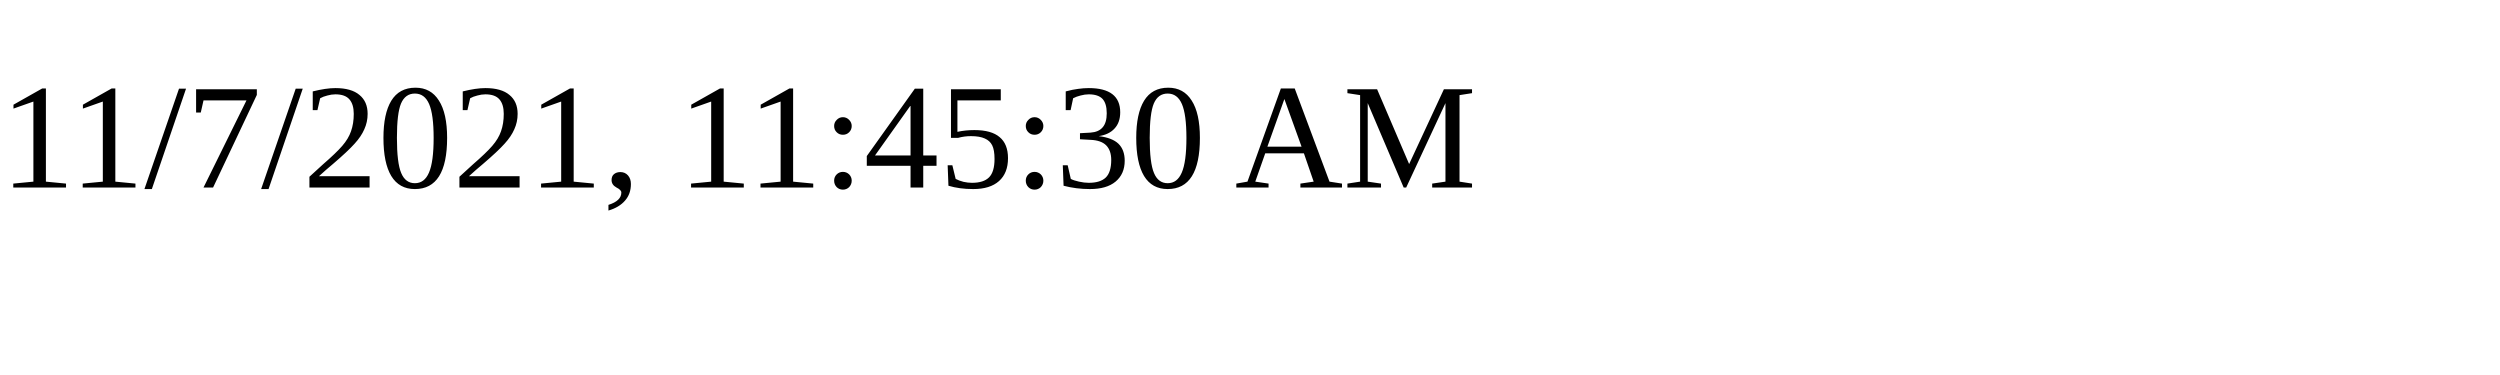
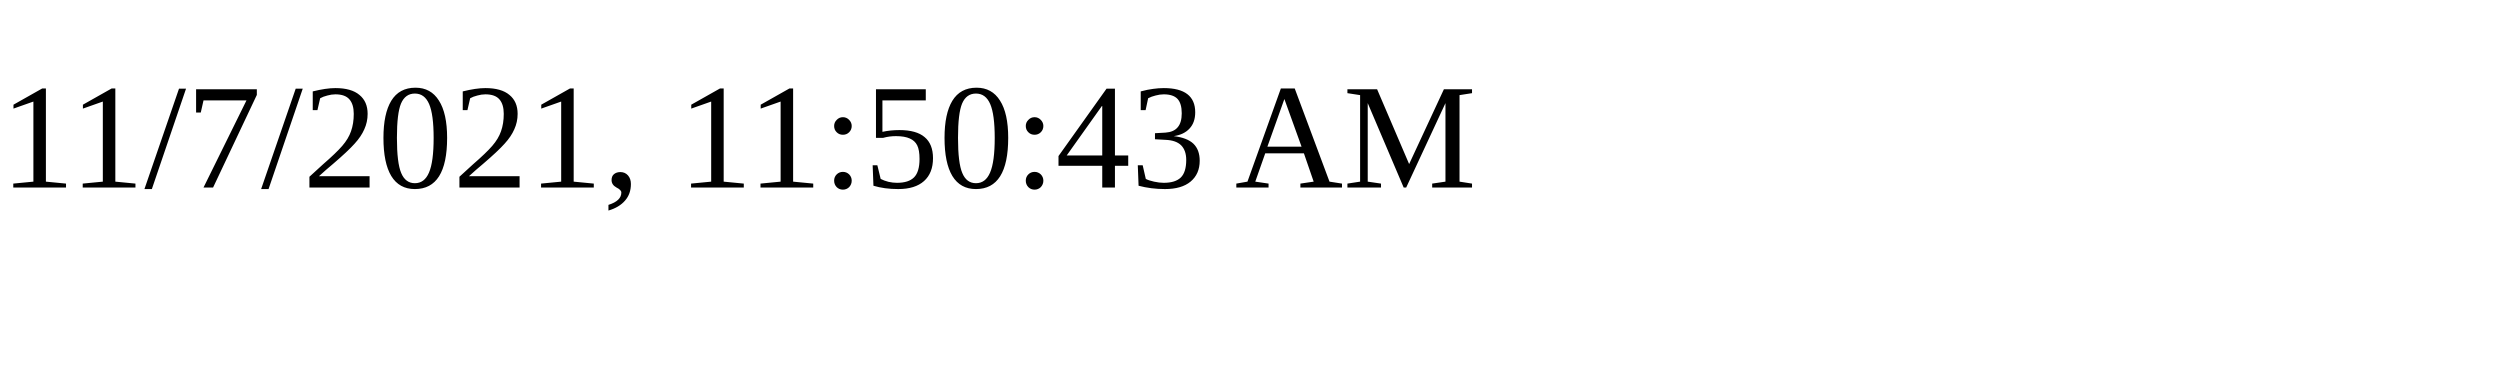
<svg xmlns="http://www.w3.org/2000/svg" height="30" width="200">
-   <text x="0" y="15">11/7/2021, 11:45:30 AM</text>
+   <text x="0" y="15">11/7/2021, 11:50:43 AM</text>
</svg>
